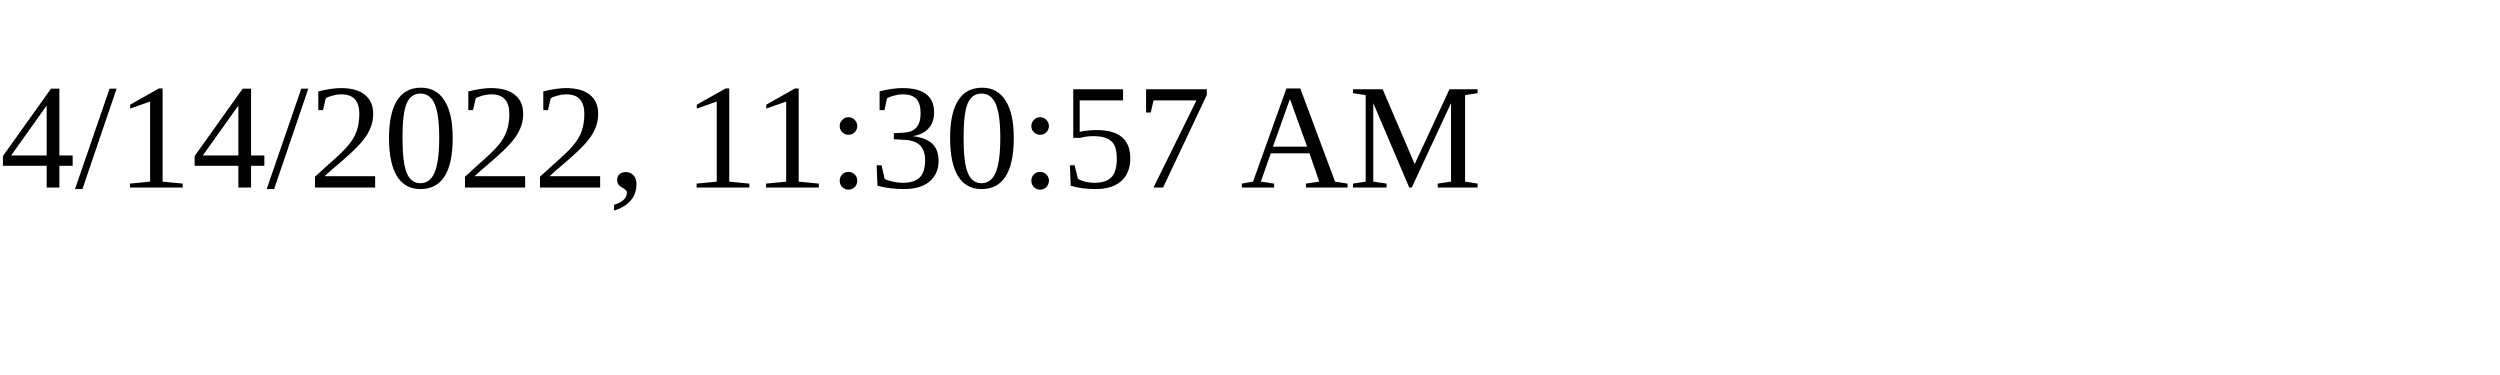
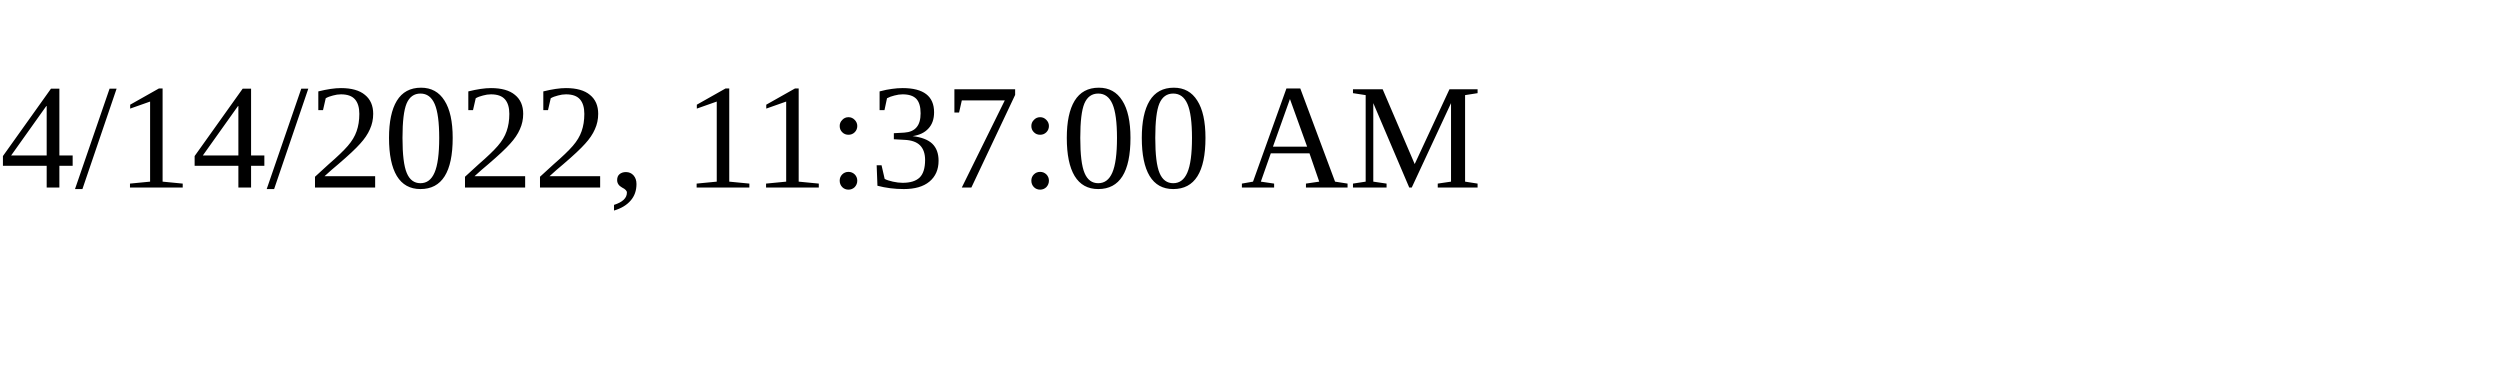
<svg xmlns="http://www.w3.org/2000/svg" height="30" width="200">
-   <text x="0" y="15">4/14/2022, 11:30:57 AM</text>
+   <text x="0" y="15">4/14/2022, 11:37:00 AM</text>
</svg>
